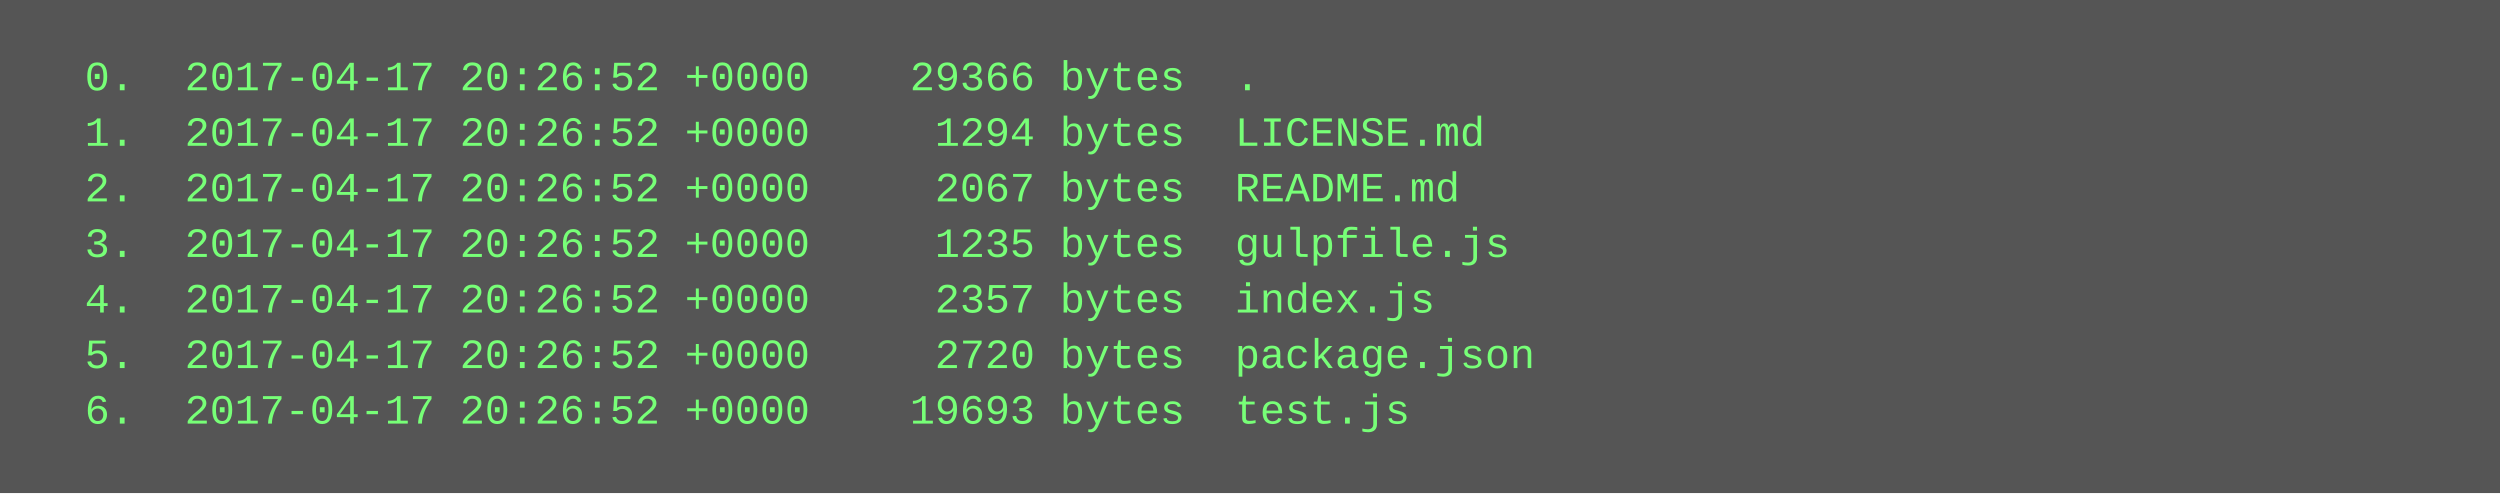
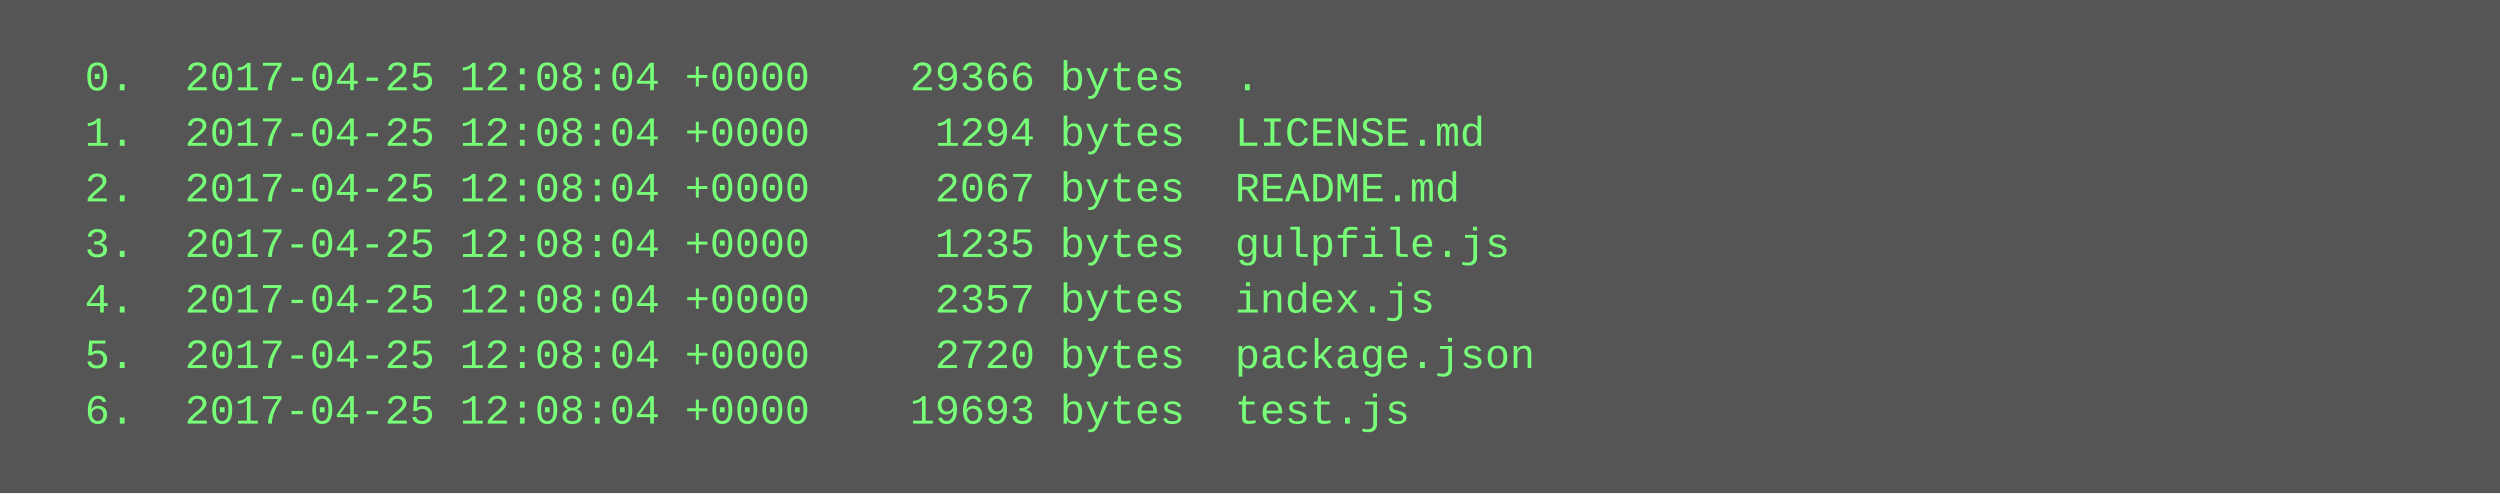
<svg xmlns="http://www.w3.org/2000/svg" height="142" width="720">
  <rect height="142" fill="#555" width="720" />
  <text fill="#7f7" font-family="Courier New" font-size="12" xml:space="preserve">
-     <tspan x="10" y="26">  0.  2017-04-17 20:26:52 +0000    29366 bytes  .</tspan>
-     <tspan x="10" y="42">  1.  2017-04-17 20:26:52 +0000     1294 bytes  LICENSE.md</tspan>
-     <tspan x="10" y="58">  2.  2017-04-17 20:26:52 +0000     2067 bytes  README.md</tspan>
-     <tspan x="10" y="74">  3.  2017-04-17 20:26:52 +0000     1235 bytes  gulpfile.js</tspan>
-     <tspan x="10" y="90">  4.  2017-04-17 20:26:52 +0000     2357 bytes  index.js</tspan>
-     <tspan x="10" y="106">  5.  2017-04-17 20:26:52 +0000     2720 bytes  package.json</tspan>
-     <tspan x="10" y="122">  6.  2017-04-17 20:26:52 +0000    19693 bytes  test.js</tspan>
+     <tspan x="10" y="26">  0.  2017-04-25 12:08:04 +0000    29366 bytes  .</tspan>
+     <tspan x="10" y="42">  1.  2017-04-25 12:08:04 +0000     1294 bytes  LICENSE.md</tspan>
+     <tspan x="10" y="58">  2.  2017-04-25 12:08:04 +0000     2067 bytes  README.md</tspan>
+     <tspan x="10" y="74">  3.  2017-04-25 12:08:04 +0000     1235 bytes  gulpfile.js</tspan>
+     <tspan x="10" y="90">  4.  2017-04-25 12:08:04 +0000     2357 bytes  index.js</tspan>
+     <tspan x="10" y="106">  5.  2017-04-25 12:08:04 +0000     2720 bytes  package.json</tspan>
+     <tspan x="10" y="122">  6.  2017-04-25 12:08:04 +0000    19693 bytes  test.js</tspan>
  </text>
</svg>
